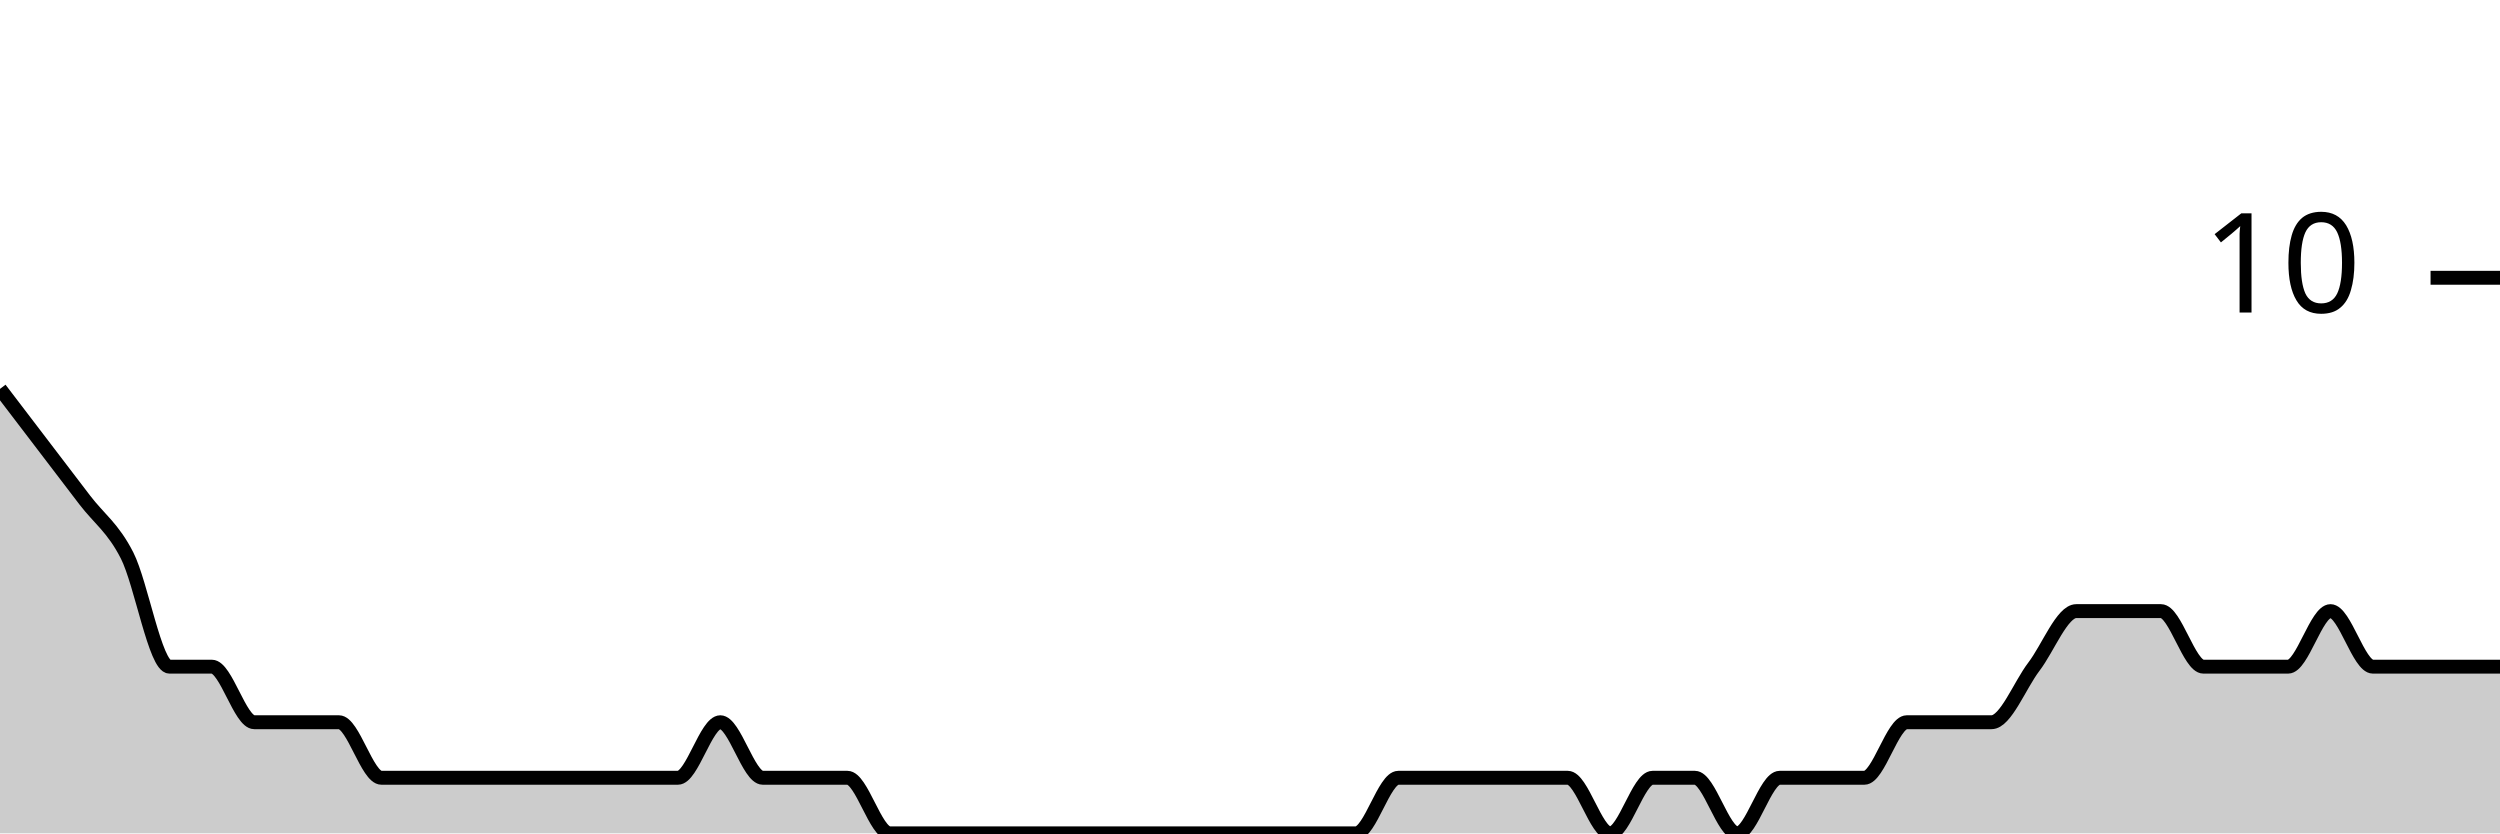
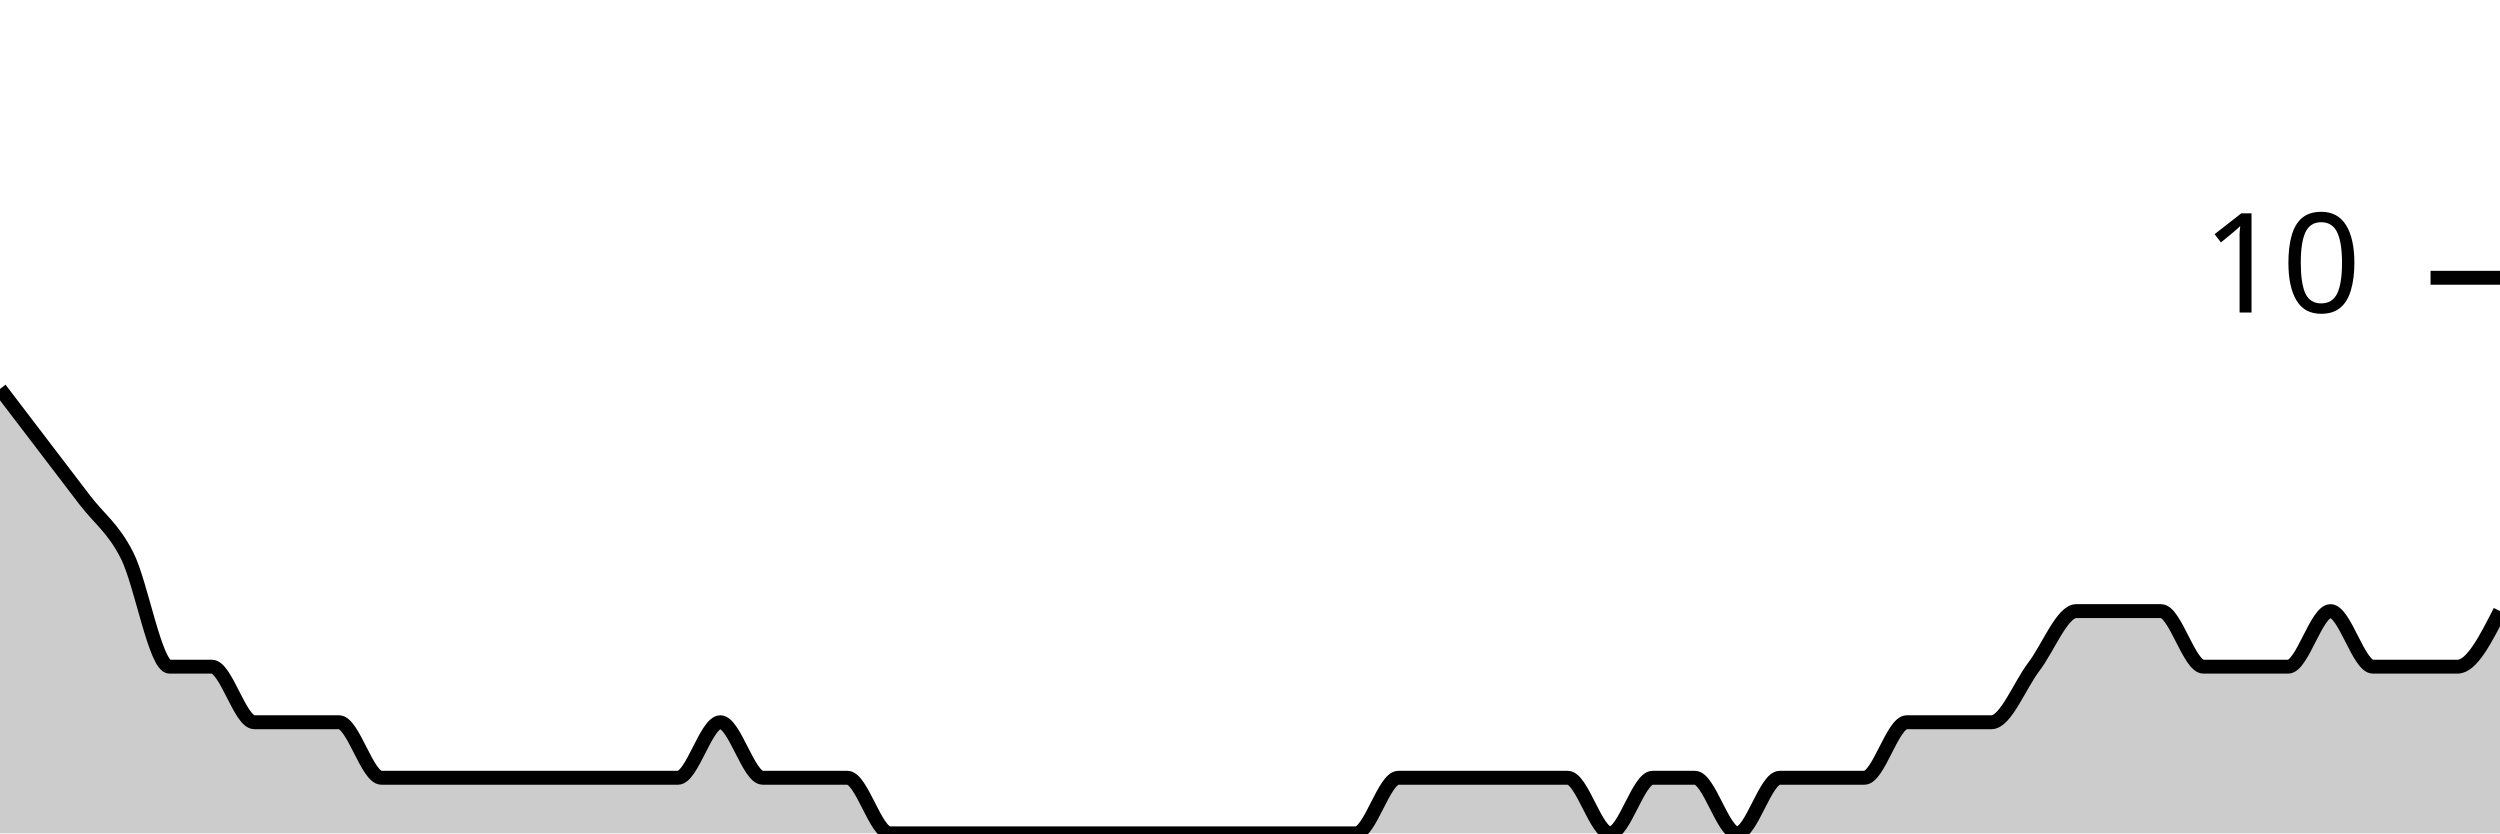
<svg xmlns="http://www.w3.org/2000/svg" viewBox="0 0 180 60">
  <g transform="translate(0,20)">
-     <path class="area" fill="rgba(0, 0, 0, 0.2)" d="M0,8C1.017,9.333,2.034,10.667,3.051,12C4.068,13.333,5.085,14.667,6.102,16C7.119,17.333,8.136,18,9.153,20C10.169,22,11.186,28,12.203,28C13.22,28,14.237,28,15.254,28C16.271,28,17.288,32,18.305,32C19.322,32,20.339,32,21.356,32C22.373,32,23.39,32,24.407,32C25.424,32,26.441,36,27.458,36C28.475,36,29.492,36,30.508,36C31.525,36,32.542,36,33.559,36C34.576,36,35.593,36,36.61,36C37.627,36,38.644,36,39.661,36C40.678,36,41.695,36,42.712,36C43.729,36,44.746,36,45.763,36C46.78,36,47.797,36,48.814,36C49.831,36,50.847,32,51.864,32C52.881,32,53.898,36,54.915,36C55.932,36,56.949,36,57.966,36C58.983,36,60,36,61.017,36C62.034,36,63.051,40,64.068,40C65.085,40,66.102,40,67.119,40C68.136,40,69.153,40,70.169,40C71.186,40,72.203,40,73.22,40C74.237,40,75.254,40,76.271,40C77.288,40,78.305,40,79.322,40C80.339,40,81.356,40,82.373,40C83.39,40,84.407,40,85.424,40C86.441,40,87.458,40,88.475,40C89.492,40,90.508,40,91.525,40C92.542,40,93.559,40,94.576,40C95.593,40,96.61,40,97.627,40C98.644,40,99.661,36,100.678,36C101.695,36,102.712,36,103.729,36C104.746,36,105.763,36,106.78,36C107.797,36,108.814,36,109.831,36C110.847,36,111.864,36,112.881,36C113.898,36,114.915,40,115.932,40C116.949,40,117.966,36,118.983,36C120,36,121.017,36,122.034,36C123.051,36,124.068,40,125.085,40C126.102,40,127.119,36,128.136,36C129.153,36,130.169,36,131.186,36C132.203,36,133.22,36,134.237,36C135.254,36,136.271,32,137.288,32C138.305,32,139.322,32,140.339,32C141.356,32,142.373,32,143.39,32C144.407,32,145.424,29.333,146.441,28C147.458,26.667,148.475,24,149.492,24C150.508,24,151.525,24,152.542,24C153.559,24,154.576,24,155.593,24C156.61,24,157.627,28,158.644,28C159.661,28,160.678,28,161.695,28C162.712,28,163.729,28,164.746,28C165.763,28,166.78,24,167.797,24C168.814,24,169.831,28,170.847,28C171.864,28,172.881,28,173.898,28C174.915,28,175.932,28,176.949,28C177.966,28,178.983,28,180,28L180,40C178.983,40,177.966,40,176.949,40C175.932,40,174.915,40,173.898,40C172.881,40,171.864,40,170.847,40C169.831,40,168.814,40,167.797,40C166.78,40,165.763,40,164.746,40C163.729,40,162.712,40,161.695,40C160.678,40,159.661,40,158.644,40C157.627,40,156.61,40,155.593,40C154.576,40,153.559,40,152.542,40C151.525,40,150.508,40,149.492,40C148.475,40,147.458,40,146.441,40C145.424,40,144.407,40,143.39,40C142.373,40,141.356,40,140.339,40C139.322,40,138.305,40,137.288,40C136.271,40,135.254,40,134.237,40C133.22,40,132.203,40,131.186,40C130.169,40,129.153,40,128.136,40C127.119,40,126.102,40,125.085,40C124.068,40,123.051,40,122.034,40C121.017,40,120,40,118.983,40C117.966,40,116.949,40,115.932,40C114.915,40,113.898,40,112.881,40C111.864,40,110.847,40,109.831,40C108.814,40,107.797,40,106.78,40C105.763,40,104.746,40,103.729,40C102.712,40,101.695,40,100.678,40C99.661,40,98.644,40,97.627,40C96.61,40,95.593,40,94.576,40C93.559,40,92.542,40,91.525,40C90.508,40,89.492,40,88.475,40C87.458,40,86.441,40,85.424,40C84.407,40,83.39,40,82.373,40C81.356,40,80.339,40,79.322,40C78.305,40,77.288,40,76.271,40C75.254,40,74.237,40,73.22,40C72.203,40,71.186,40,70.169,40C69.153,40,68.136,40,67.119,40C66.102,40,65.085,40,64.068,40C63.051,40,62.034,40,61.017,40C60,40,58.983,40,57.966,40C56.949,40,55.932,40,54.915,40C53.898,40,52.881,40,51.864,40C50.847,40,49.831,40,48.814,40C47.797,40,46.78,40,45.763,40C44.746,40,43.729,40,42.712,40C41.695,40,40.678,40,39.661,40C38.644,40,37.627,40,36.61,40C35.593,40,34.576,40,33.559,40C32.542,40,31.525,40,30.508,40C29.492,40,28.475,40,27.458,40C26.441,40,25.424,40,24.407,40C23.39,40,22.373,40,21.356,40C20.339,40,19.322,40,18.305,40C17.288,40,16.271,40,15.254,40C14.237,40,13.22,40,12.203,40C11.186,40,10.169,40,9.153,40C8.136,40,7.119,40,6.102,40C5.085,40,4.068,40,3.051,40C2.034,40,1.017,40,0,40Z" />
-     <path class="line" stroke="black" fill="none" d="M0,8C1.017,9.333,2.034,10.667,3.051,12C4.068,13.333,5.085,14.667,6.102,16C7.119,17.333,8.136,18,9.153,20C10.169,22,11.186,28,12.203,28C13.22,28,14.237,28,15.254,28C16.271,28,17.288,32,18.305,32C19.322,32,20.339,32,21.356,32C22.373,32,23.39,32,24.407,32C25.424,32,26.441,36,27.458,36C28.475,36,29.492,36,30.508,36C31.525,36,32.542,36,33.559,36C34.576,36,35.593,36,36.61,36C37.627,36,38.644,36,39.661,36C40.678,36,41.695,36,42.712,36C43.729,36,44.746,36,45.763,36C46.78,36,47.797,36,48.814,36C49.831,36,50.847,32,51.864,32C52.881,32,53.898,36,54.915,36C55.932,36,56.949,36,57.966,36C58.983,36,60,36,61.017,36C62.034,36,63.051,40,64.068,40C65.085,40,66.102,40,67.119,40C68.136,40,69.153,40,70.169,40C71.186,40,72.203,40,73.22,40C74.237,40,75.254,40,76.271,40C77.288,40,78.305,40,79.322,40C80.339,40,81.356,40,82.373,40C83.39,40,84.407,40,85.424,40C86.441,40,87.458,40,88.475,40C89.492,40,90.508,40,91.525,40C92.542,40,93.559,40,94.576,40C95.593,40,96.61,40,97.627,40C98.644,40,99.661,36,100.678,36C101.695,36,102.712,36,103.729,36C104.746,36,105.763,36,106.78,36C107.797,36,108.814,36,109.831,36C110.847,36,111.864,36,112.881,36C113.898,36,114.915,40,115.932,40C116.949,40,117.966,36,118.983,36C120,36,121.017,36,122.034,36C123.051,36,124.068,40,125.085,40C126.102,40,127.119,36,128.136,36C129.153,36,130.169,36,131.186,36C132.203,36,133.22,36,134.237,36C135.254,36,136.271,32,137.288,32C138.305,32,139.322,32,140.339,32C141.356,32,142.373,32,143.39,32C144.407,32,145.424,29.333,146.441,28C147.458,26.667,148.475,24,149.492,24C150.508,24,151.525,24,152.542,24C153.559,24,154.576,24,155.593,24C156.61,24,157.627,28,158.644,28C159.661,28,160.678,28,161.695,28C162.712,28,163.729,28,164.746,28C165.763,28,166.78,24,167.797,24C168.814,24,169.831,28,170.847,28C171.864,28,172.881,28,173.898,28C174.915,28,175.932,28,176.949,28C177.966,28,178.983,28,180,28" />
+     <path class="area" fill="rgba(0, 0, 0, 0.2)" d="M0,8C1.017,9.333,2.034,10.667,3.051,12C4.068,13.333,5.085,14.667,6.102,16C7.119,17.333,8.136,18,9.153,20C10.169,22,11.186,28,12.203,28C13.22,28,14.237,28,15.254,28C16.271,28,17.288,32,18.305,32C19.322,32,20.339,32,21.356,32C22.373,32,23.39,32,24.407,32C25.424,32,26.441,36,27.458,36C28.475,36,29.492,36,30.508,36C31.525,36,32.542,36,33.559,36C34.576,36,35.593,36,36.61,36C37.627,36,38.644,36,39.661,36C40.678,36,41.695,36,42.712,36C43.729,36,44.746,36,45.763,36C46.78,36,47.797,36,48.814,36C49.831,36,50.847,32,51.864,32C52.881,32,53.898,36,54.915,36C55.932,36,56.949,36,57.966,36C58.983,36,60,36,61.017,36C62.034,36,63.051,40,64.068,40C65.085,40,66.102,40,67.119,40C68.136,40,69.153,40,70.169,40C71.186,40,72.203,40,73.22,40C74.237,40,75.254,40,76.271,40C77.288,40,78.305,40,79.322,40C80.339,40,81.356,40,82.373,40C83.39,40,84.407,40,85.424,40C86.441,40,87.458,40,88.475,40C89.492,40,90.508,40,91.525,40C92.542,40,93.559,40,94.576,40C95.593,40,96.61,40,97.627,40C98.644,40,99.661,36,100.678,36C101.695,36,102.712,36,103.729,36C104.746,36,105.763,36,106.78,36C107.797,36,108.814,36,109.831,36C110.847,36,111.864,36,112.881,36C113.898,36,114.915,40,115.932,40C116.949,40,117.966,36,118.983,36C120,36,121.017,36,122.034,36C123.051,36,124.068,40,125.085,40C126.102,40,127.119,36,128.136,36C129.153,36,130.169,36,131.186,36C132.203,36,133.22,36,134.237,36C135.254,36,136.271,32,137.288,32C138.305,32,139.322,32,140.339,32C141.356,32,142.373,32,143.39,32C144.407,32,145.424,29.333,146.441,28C147.458,26.667,148.475,24,149.492,24C150.508,24,151.525,24,152.542,24C153.559,24,154.576,24,155.593,24C156.61,24,157.627,28,158.644,28C159.661,28,160.678,28,161.695,28C162.712,28,163.729,28,164.746,28C165.763,28,166.78,24,167.797,24C168.814,24,169.831,28,170.847,28C171.864,28,172.881,28,173.898,28C174.915,28,175.932,28,176.949,28C177.966,28,178.983,26,180,24L180,40C178.983,40,177.966,40,176.949,40C175.932,40,174.915,40,173.898,40C172.881,40,171.864,40,170.847,40C169.831,40,168.814,40,167.797,40C166.78,40,165.763,40,164.746,40C163.729,40,162.712,40,161.695,40C160.678,40,159.661,40,158.644,40C157.627,40,156.61,40,155.593,40C154.576,40,153.559,40,152.542,40C151.525,40,150.508,40,149.492,40C148.475,40,147.458,40,146.441,40C145.424,40,144.407,40,143.39,40C142.373,40,141.356,40,140.339,40C139.322,40,138.305,40,137.288,40C136.271,40,135.254,40,134.237,40C133.22,40,132.203,40,131.186,40C130.169,40,129.153,40,128.136,40C127.119,40,126.102,40,125.085,40C124.068,40,123.051,40,122.034,40C121.017,40,120,40,118.983,40C117.966,40,116.949,40,115.932,40C114.915,40,113.898,40,112.881,40C111.864,40,110.847,40,109.831,40C108.814,40,107.797,40,106.78,40C105.763,40,104.746,40,103.729,40C102.712,40,101.695,40,100.678,40C99.661,40,98.644,40,97.627,40C96.61,40,95.593,40,94.576,40C93.559,40,92.542,40,91.525,40C90.508,40,89.492,40,88.475,40C87.458,40,86.441,40,85.424,40C84.407,40,83.39,40,82.373,40C81.356,40,80.339,40,79.322,40C78.305,40,77.288,40,76.271,40C75.254,40,74.237,40,73.22,40C72.203,40,71.186,40,70.169,40C69.153,40,68.136,40,67.119,40C66.102,40,65.085,40,64.068,40C63.051,40,62.034,40,61.017,40C60,40,58.983,40,57.966,40C56.949,40,55.932,40,54.915,40C53.898,40,52.881,40,51.864,40C50.847,40,49.831,40,48.814,40C47.797,40,46.78,40,45.763,40C44.746,40,43.729,40,42.712,40C41.695,40,40.678,40,39.661,40C38.644,40,37.627,40,36.61,40C35.593,40,34.576,40,33.559,40C32.542,40,31.525,40,30.508,40C29.492,40,28.475,40,27.458,40C26.441,40,25.424,40,24.407,40C23.39,40,22.373,40,21.356,40C20.339,40,19.322,40,18.305,40C17.288,40,16.271,40,15.254,40C14.237,40,13.22,40,12.203,40C11.186,40,10.169,40,9.153,40C8.136,40,7.119,40,6.102,40C5.085,40,4.068,40,3.051,40C2.034,40,1.017,40,0,40Z" />
+     <path class="line" stroke="black" fill="none" d="M0,8C1.017,9.333,2.034,10.667,3.051,12C4.068,13.333,5.085,14.667,6.102,16C7.119,17.333,8.136,18,9.153,20C10.169,22,11.186,28,12.203,28C13.22,28,14.237,28,15.254,28C16.271,28,17.288,32,18.305,32C19.322,32,20.339,32,21.356,32C22.373,32,23.39,32,24.407,32C25.424,32,26.441,36,27.458,36C28.475,36,29.492,36,30.508,36C31.525,36,32.542,36,33.559,36C34.576,36,35.593,36,36.61,36C37.627,36,38.644,36,39.661,36C40.678,36,41.695,36,42.712,36C43.729,36,44.746,36,45.763,36C46.78,36,47.797,36,48.814,36C49.831,36,50.847,32,51.864,32C52.881,32,53.898,36,54.915,36C55.932,36,56.949,36,57.966,36C58.983,36,60,36,61.017,36C62.034,36,63.051,40,64.068,40C65.085,40,66.102,40,67.119,40C68.136,40,69.153,40,70.169,40C71.186,40,72.203,40,73.22,40C74.237,40,75.254,40,76.271,40C77.288,40,78.305,40,79.322,40C80.339,40,81.356,40,82.373,40C83.39,40,84.407,40,85.424,40C86.441,40,87.458,40,88.475,40C89.492,40,90.508,40,91.525,40C92.542,40,93.559,40,94.576,40C95.593,40,96.61,40,97.627,40C98.644,40,99.661,36,100.678,36C101.695,36,102.712,36,103.729,36C104.746,36,105.763,36,106.78,36C107.797,36,108.814,36,109.831,36C110.847,36,111.864,36,112.881,36C113.898,36,114.915,40,115.932,40C116.949,40,117.966,36,118.983,36C120,36,121.017,36,122.034,36C123.051,36,124.068,40,125.085,40C126.102,40,127.119,36,128.136,36C129.153,36,130.169,36,131.186,36C132.203,36,133.22,36,134.237,36C135.254,36,136.271,32,137.288,32C138.305,32,139.322,32,140.339,32C141.356,32,142.373,32,143.39,32C144.407,32,145.424,29.333,146.441,28C147.458,26.667,148.475,24,149.492,24C150.508,24,151.525,24,152.542,24C153.559,24,154.576,24,155.593,24C156.61,24,157.627,28,158.644,28C159.661,28,160.678,28,161.695,28C162.712,28,163.729,28,164.746,28C165.763,28,166.78,24,167.797,24C168.814,24,169.831,28,170.847,28C171.864,28,172.881,28,173.898,28C174.915,28,175.932,28,176.949,28C177.966,28,178.983,26,180,24" />
    <path class="axis-ceiling" stroke-width="1" stroke="black" fill="none" d="M175,0L180,0" />
    <text class="axis-ceiling-label" font-family="sans-serif" text-anchor="end" font-size="10px" x="170" y="2.5">10</text>
  </g>
</svg>
